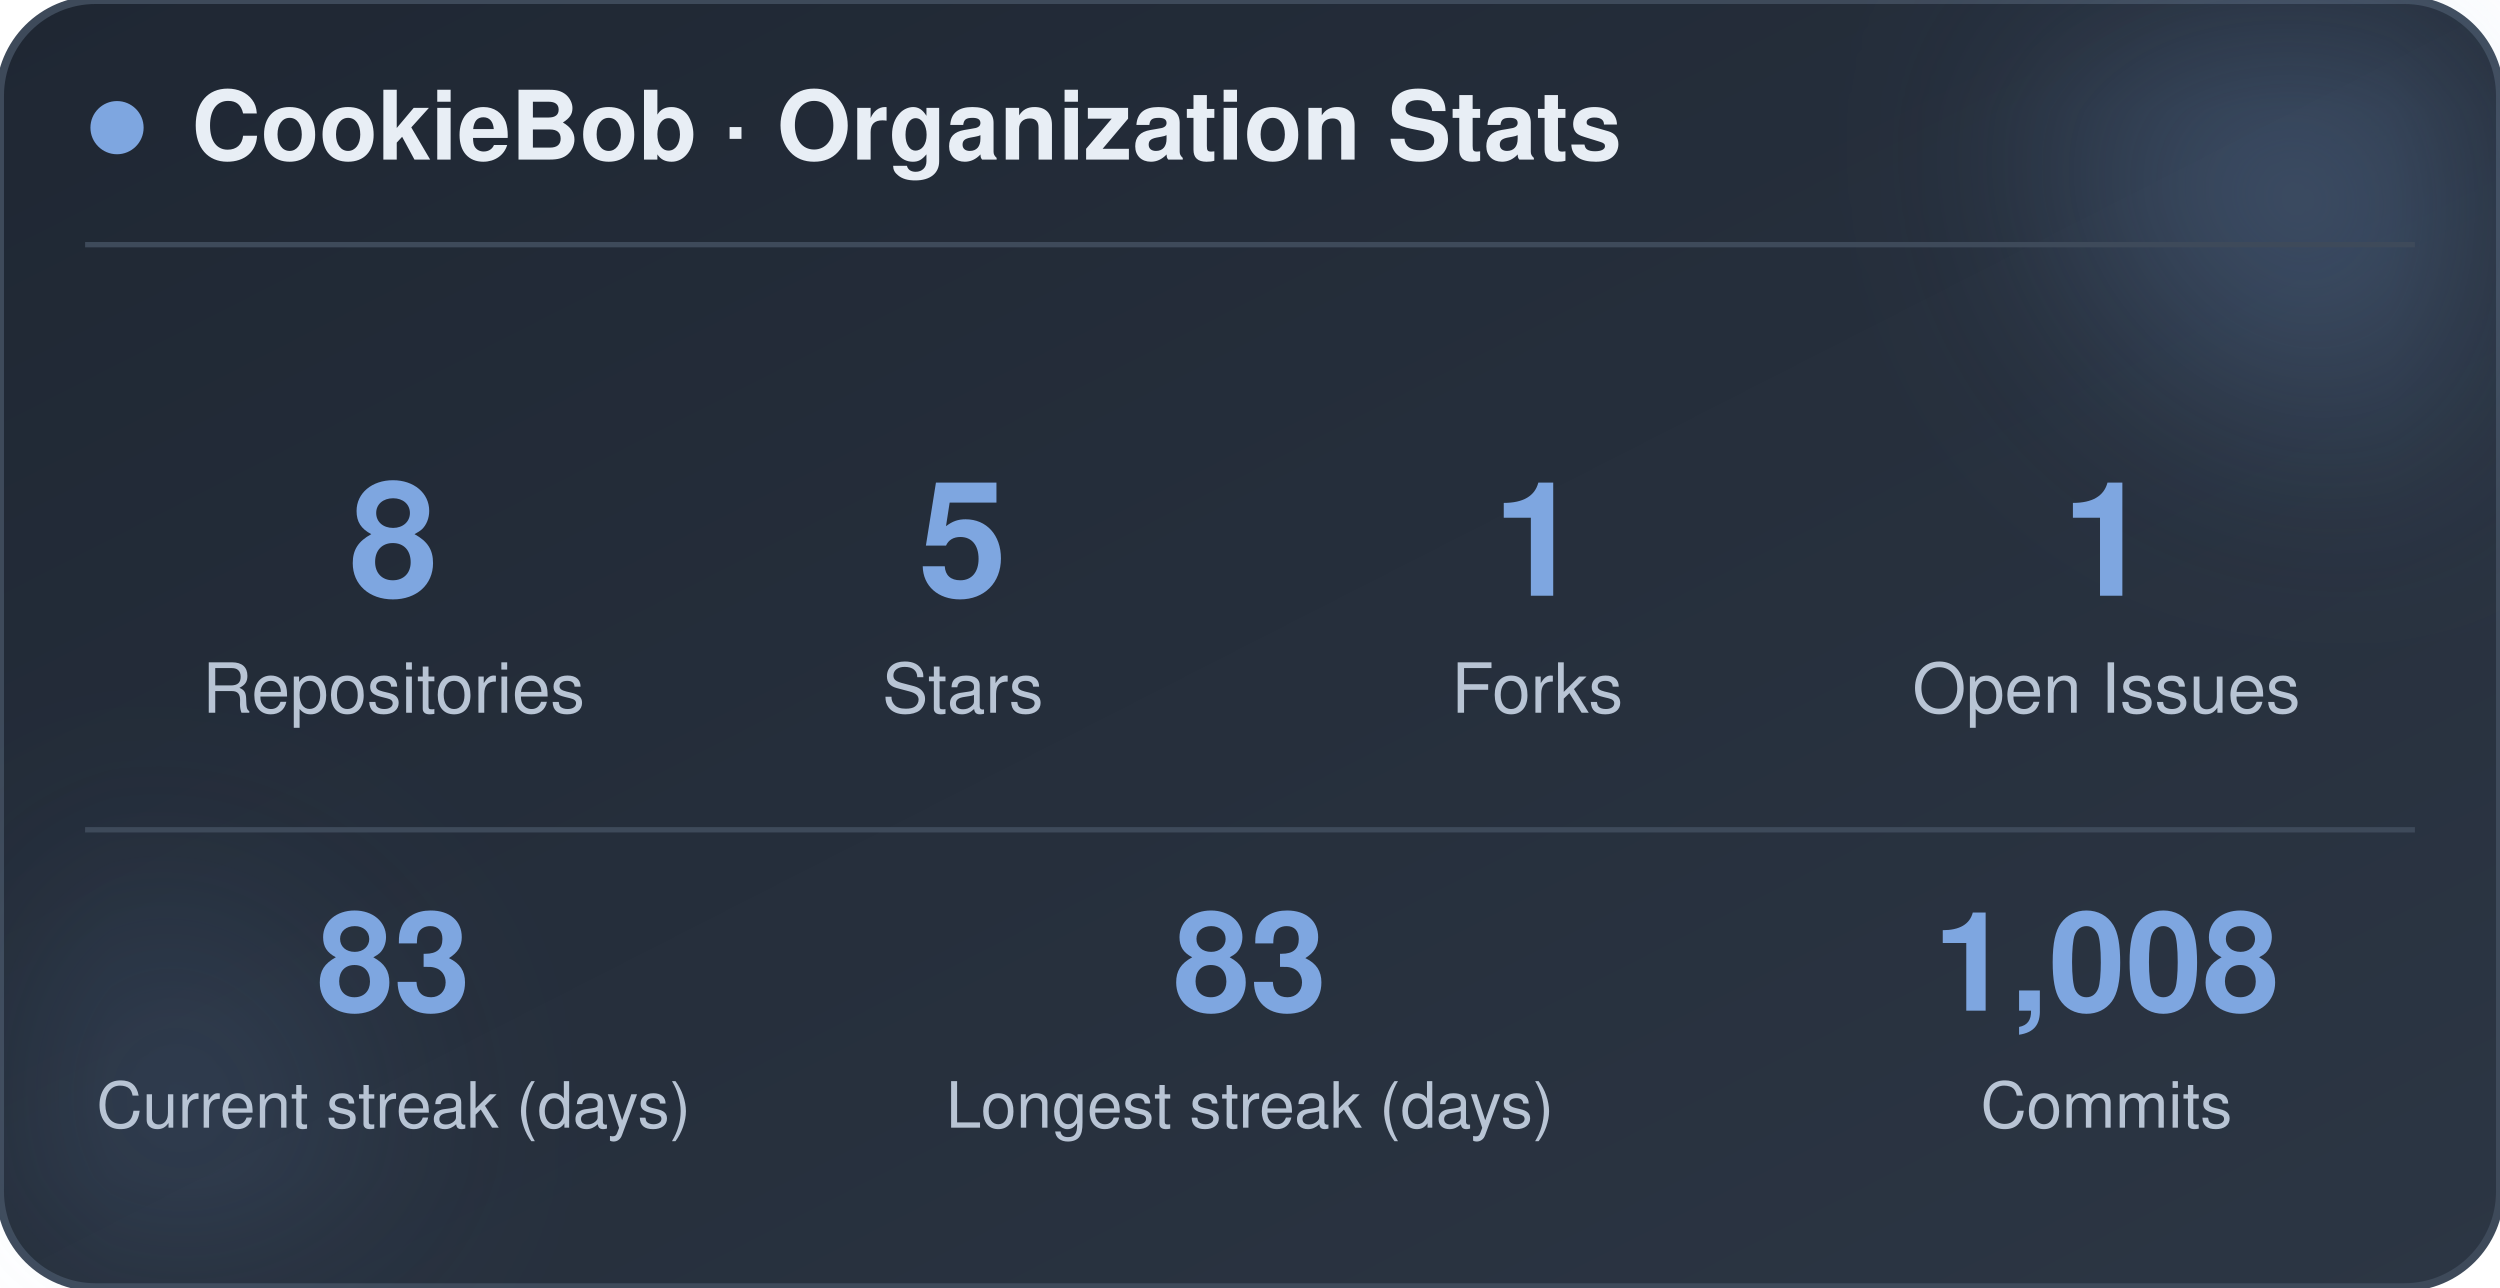
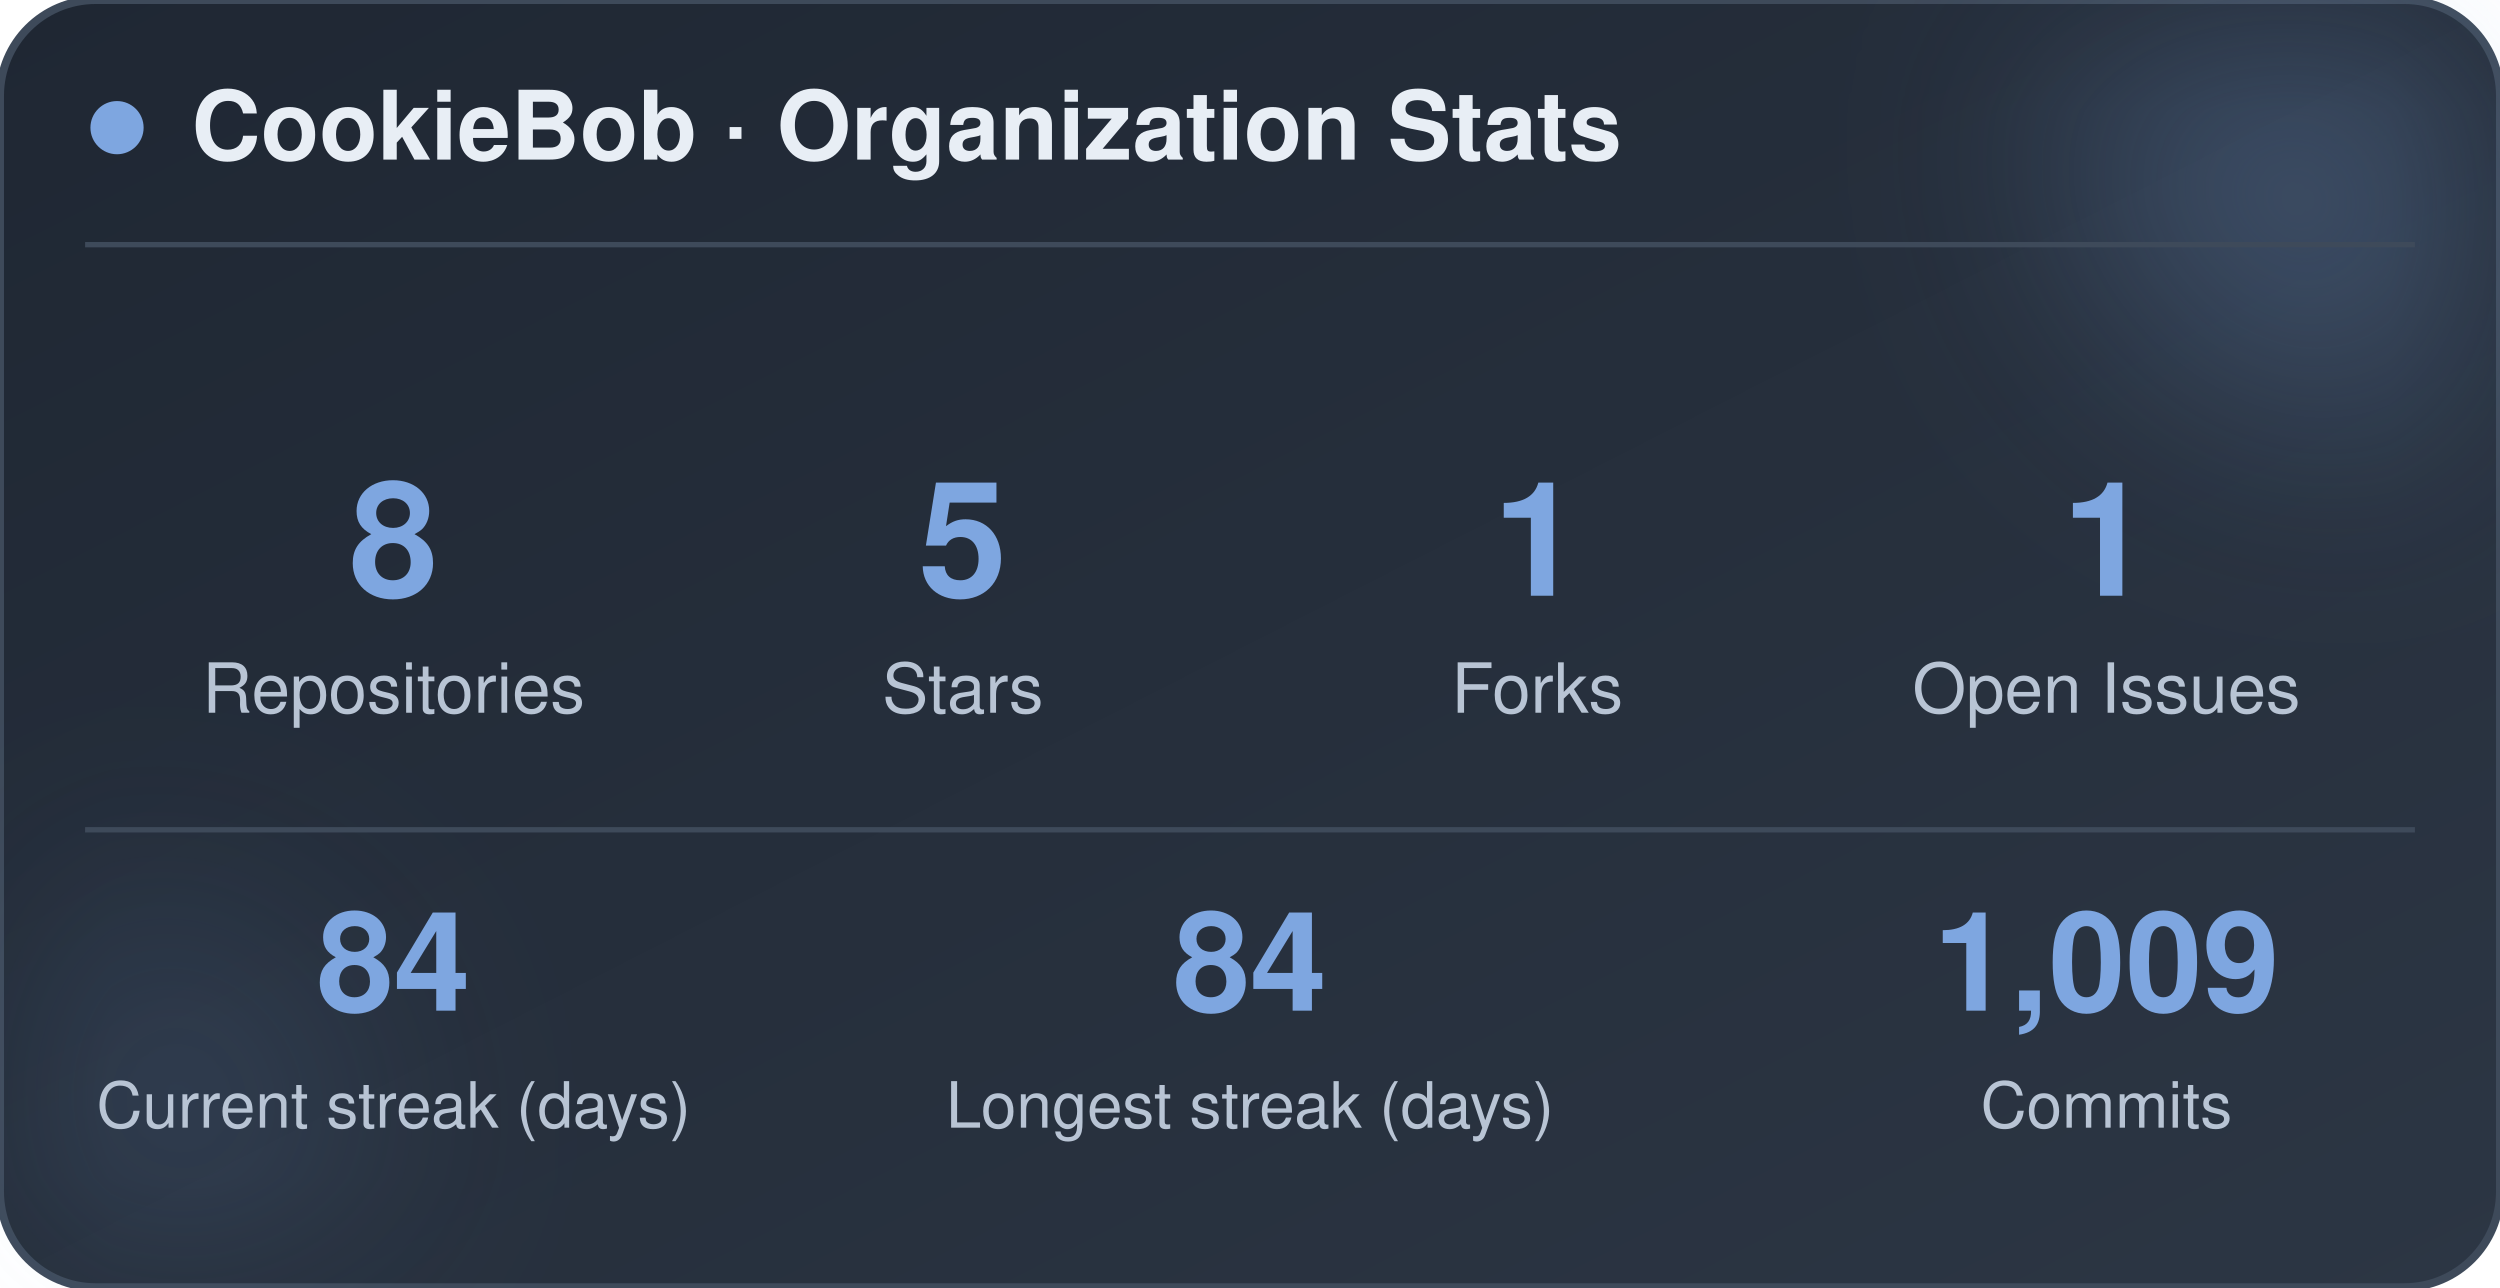
<svg xmlns="http://www.w3.org/2000/svg" width="470" height="242" viewBox="0 0 470 242" role="img" aria-label="CookieBob stats">
  <defs>
    <linearGradient id="bg" x1="0%" y1="0%" x2="100%" y2="100%">
      <stop offset="0%" stop-color="#1f2733" />
      <stop offset="100%" stop-color="#2c3644" />
    </linearGradient>
    <filter id="blur" x="-60%" y="-60%" width="220%" height="220%">
      <feGaussianBlur stdDeviation="22" />
    </filter>
  </defs>
  <rect x="0" y="0" width="470" height="242" rx="18" fill="url(#bg)" stroke="#3e4a5a" stroke-width="1.5" />
  <circle cx="444" cy="24" r="54" fill="#7ea6e0" opacity="0.26" filter="url(#blur)" />
  <circle cx="26" cy="212" r="42" fill="#7ea6e0" opacity="0.14" filter="url(#blur)" />
  <circle cx="22" cy="24" r="5" fill="#7ea6e0" />
  <text x="36" y="30" font-family="-apple-system, BlinkMacSystemFont, 'Segoe UI', Helvetica, Arial, sans-serif" font-size="18" font-weight="700" fill="#e8eef5">CookieBob · Organization Stats</text>
  <line x1="16" y1="46" x2="454" y2="46" stroke="#3e4a5a" stroke-width="1" />
  <text x="74" y="112" text-anchor="middle" font-family="-apple-system, BlinkMacSystemFont, 'Segoe UI', Helvetica, Arial, sans-serif" font-size="30" font-weight="800" fill="#7ea6e0">8</text>
  <text x="74" y="134" text-anchor="middle" font-family="-apple-system, BlinkMacSystemFont, 'Segoe UI', Helvetica, Arial, sans-serif" font-size="13" fill="#b8c4d4">Repositories</text>
  <text x="181" y="112" text-anchor="middle" font-family="-apple-system, BlinkMacSystemFont, 'Segoe UI', Helvetica, Arial, sans-serif" font-size="30" font-weight="800" fill="#7ea6e0">5</text>
  <text x="181" y="134" text-anchor="middle" font-family="-apple-system, BlinkMacSystemFont, 'Segoe UI', Helvetica, Arial, sans-serif" font-size="13" fill="#b8c4d4">Stars</text>
  <text x="289" y="112" text-anchor="middle" font-family="-apple-system, BlinkMacSystemFont, 'Segoe UI', Helvetica, Arial, sans-serif" font-size="30" font-weight="800" fill="#7ea6e0">1</text>
  <text x="289" y="134" text-anchor="middle" font-family="-apple-system, BlinkMacSystemFont, 'Segoe UI', Helvetica, Arial, sans-serif" font-size="13" fill="#b8c4d4">Forks</text>
  <text x="396" y="112" text-anchor="middle" font-family="-apple-system, BlinkMacSystemFont, 'Segoe UI', Helvetica, Arial, sans-serif" font-size="30" font-weight="800" fill="#7ea6e0">1</text>
  <text x="396" y="134" text-anchor="middle" font-family="-apple-system, BlinkMacSystemFont, 'Segoe UI', Helvetica, Arial, sans-serif" font-size="13" fill="#b8c4d4">Open Issues</text>
  <line x1="16" y1="156" x2="454" y2="156" stroke="#3e4a5a" stroke-width="1" />
-   <text x="74" y="190" text-anchor="middle" font-family="-apple-system, BlinkMacSystemFont, 'Segoe UI', Helvetica, Arial, sans-serif" font-size="26" font-weight="800" fill="#7ea6e0">83</text>
+   <text x="74" y="190" text-anchor="middle" font-family="-apple-system, BlinkMacSystemFont, 'Segoe UI', Helvetica, Arial, sans-serif" font-size="26" font-weight="800" fill="#7ea6e0">84</text>
  <text x="74" y="212" text-anchor="middle" font-family="-apple-system, BlinkMacSystemFont, 'Segoe UI', Helvetica, Arial, sans-serif" font-size="12" fill="#b8c4d4">Current streak (days)</text>
-   <text x="235" y="190" text-anchor="middle" font-family="-apple-system, BlinkMacSystemFont, 'Segoe UI', Helvetica, Arial, sans-serif" font-size="26" font-weight="800" fill="#7ea6e0">83</text>
+   <text x="235" y="190" text-anchor="middle" font-family="-apple-system, BlinkMacSystemFont, 'Segoe UI', Helvetica, Arial, sans-serif" font-size="26" font-weight="800" fill="#7ea6e0">84</text>
  <text x="235" y="212" text-anchor="middle" font-family="-apple-system, BlinkMacSystemFont, 'Segoe UI', Helvetica, Arial, sans-serif" font-size="12" fill="#b8c4d4">Longest streak (days)</text>
-   <text x="396" y="190" text-anchor="middle" font-family="-apple-system, BlinkMacSystemFont, 'Segoe UI', Helvetica, Arial, sans-serif" font-size="26" font-weight="800" fill="#7ea6e0">1,008</text>
+   <text x="396" y="190" text-anchor="middle" font-family="-apple-system, BlinkMacSystemFont, 'Segoe UI', Helvetica, Arial, sans-serif" font-size="26" font-weight="800" fill="#7ea6e0">1,009</text>
  <text x="396" y="212" text-anchor="middle" font-family="-apple-system, BlinkMacSystemFont, 'Segoe UI', Helvetica, Arial, sans-serif" font-size="12" fill="#b8c4d4">Commits</text>
</svg>
